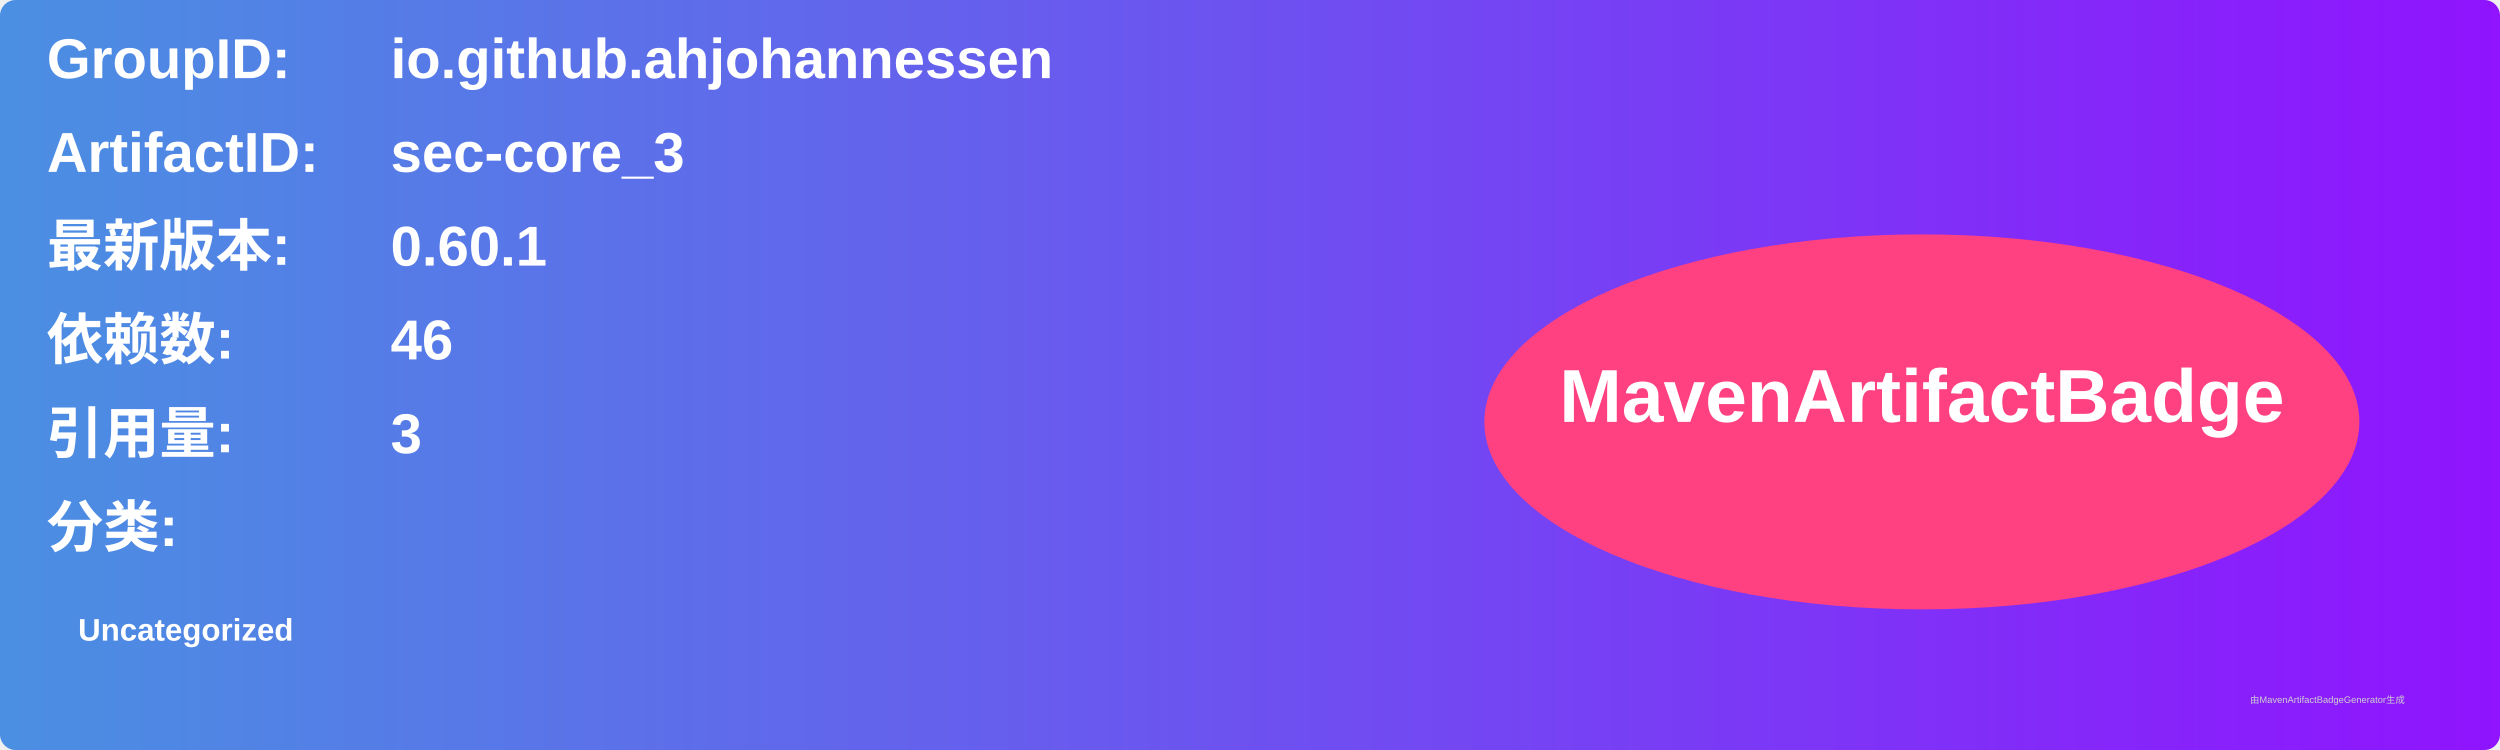
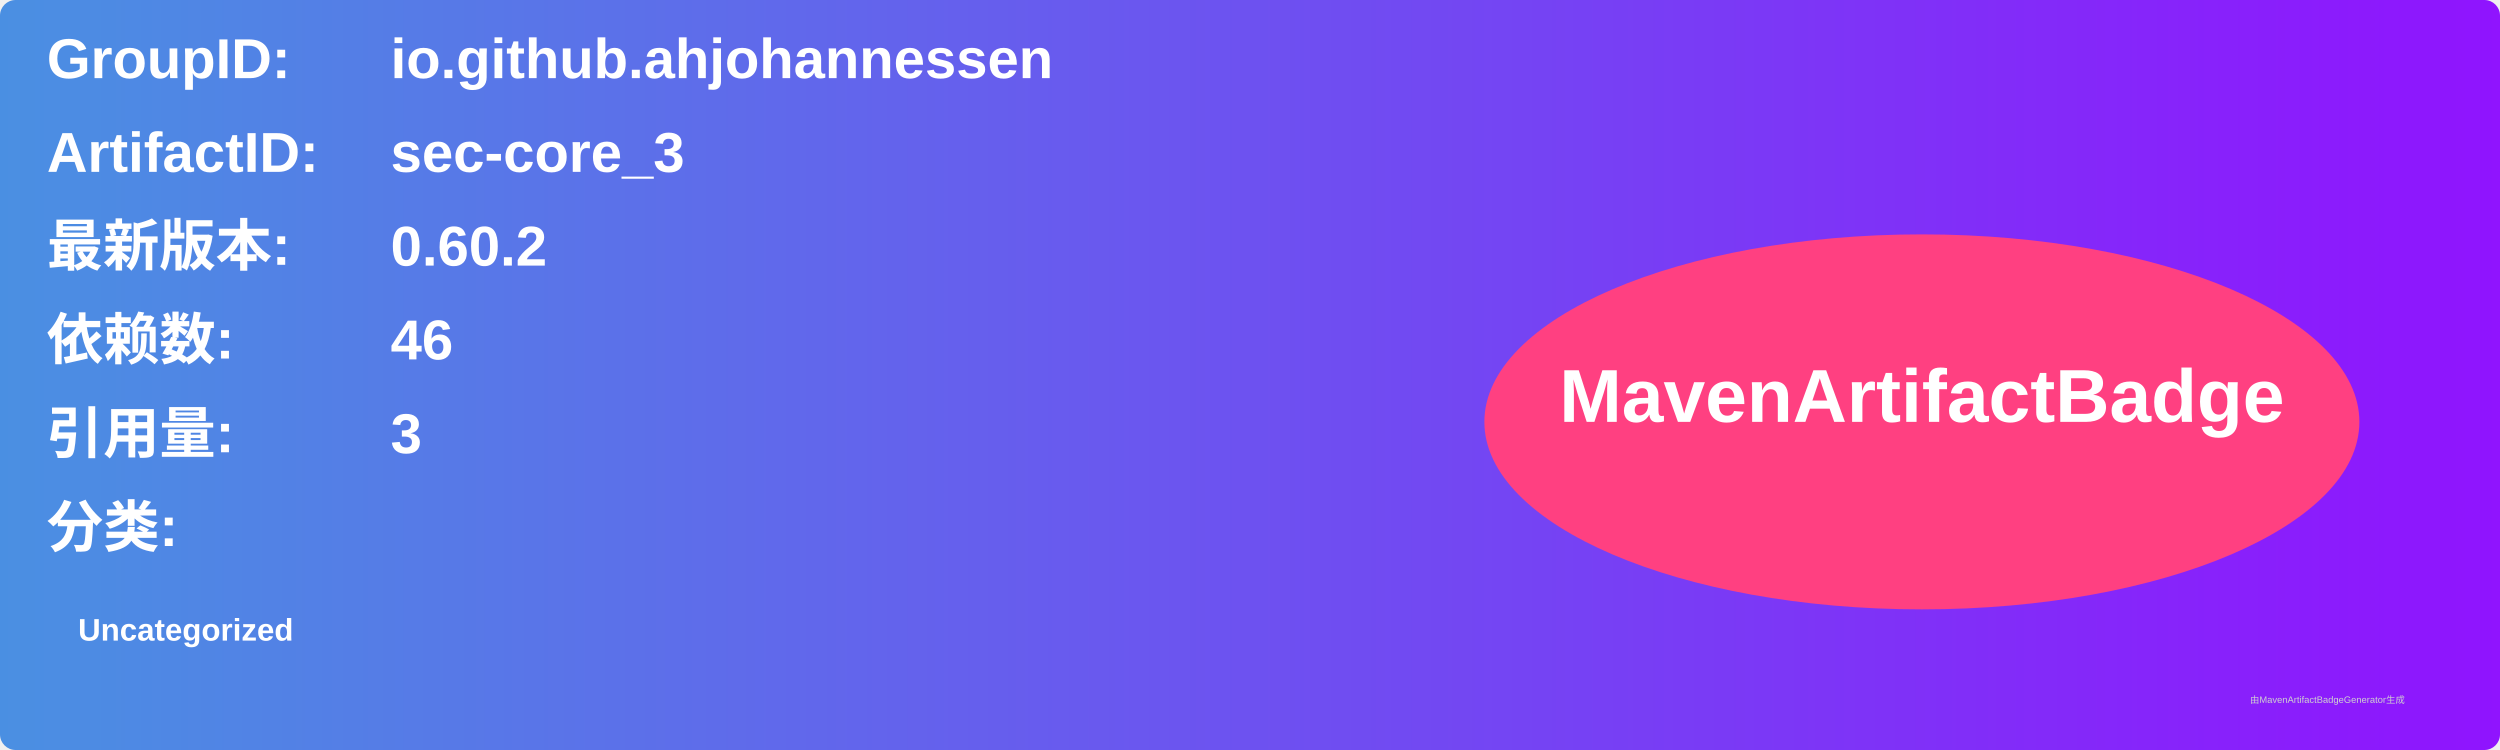
<svg xmlns="http://www.w3.org/2000/svg" width="800" height="240" viewBox="0 0 800 240">
  <linearGradient id="grad" x1="0%" y1="0%" x2="100%" y2="0%">
    <stop offset="0%" stop-color="#4a90e2" />
    <stop offset="100%" stop-color="#9013fe" />
  </linearGradient>
  <rect width="100%" height="100%" rx="5" ry="5" fill="url(#grad)" />
  <g transform="translate(15, 15)">
    <text x="0" y="10" font-family="Arial" font-size="18" fill="white" font-weight="bold" width="260">GroupID:</text>
    <text x="110" y="10" font-family="Arial" font-size="18" fill="white" font-weight="bold" width="460">io.github.ahjohannessen</text>
    <text x="0" y="40" font-family="Arial" font-size="18" fill="white" font-weight="bold" width="260">ArtifactID:</text>
    <text x="110" y="40" font-family="Arial" font-size="18" fill="white" font-weight="bold" width="460">sec-core_3</text>
    <text x="0" y="70" font-family="Arial" font-size="18" fill="white" font-weight="bold">最新版本:</text>
    <text x="110" y="70" font-family="Arial" font-size="18" fill="white" font-weight="bold">
-       <tspan font-weight="bold">0.60.1</tspan>
+       <tspan font-weight="bold">0.60.2</tspan>
    </text>
    <text x="0" y="100" font-family="Arial" font-size="18" fill="white" font-weight="bold">依赖数: </text>
    <text x="110" y="100" font-family="Arial" font-size="18" fill="white">
      <tspan font-weight="bold">46</tspan>
    </text>
    <text x="0" y="130" font-family="Arial" font-size="18" fill="white" font-weight="bold">引用量: </text>
    <text x="110" y="130" font-family="Arial" font-size="18" fill="white">
      <tspan font-weight="bold">3</tspan>
    </text>
    <text x="0" y="160" font-family="Arial" font-size="18" fill="white" font-weight="bold">分类:</text>
    <text x="10" y="190" font-family="Arial" font-size="10" fill="white">
      <tspan font-weight="bold">Uncategorized</tspan>
    </text>
    <ellipse cx="600" cy="120" rx="140" ry="60" fill="#ff4081" />
    <text x="600" y="120" text-anchor="middle" font-family="Arial" font-size="24" fill="white" font-weight="bold">MavenArtifactBadge</text>
  </g>
  <text x="720" y="225" font-family="Arial" font-size="3" fill="#d0d0d0">由MavenArtifactBadgeGenerator生成</text>
</svg>
